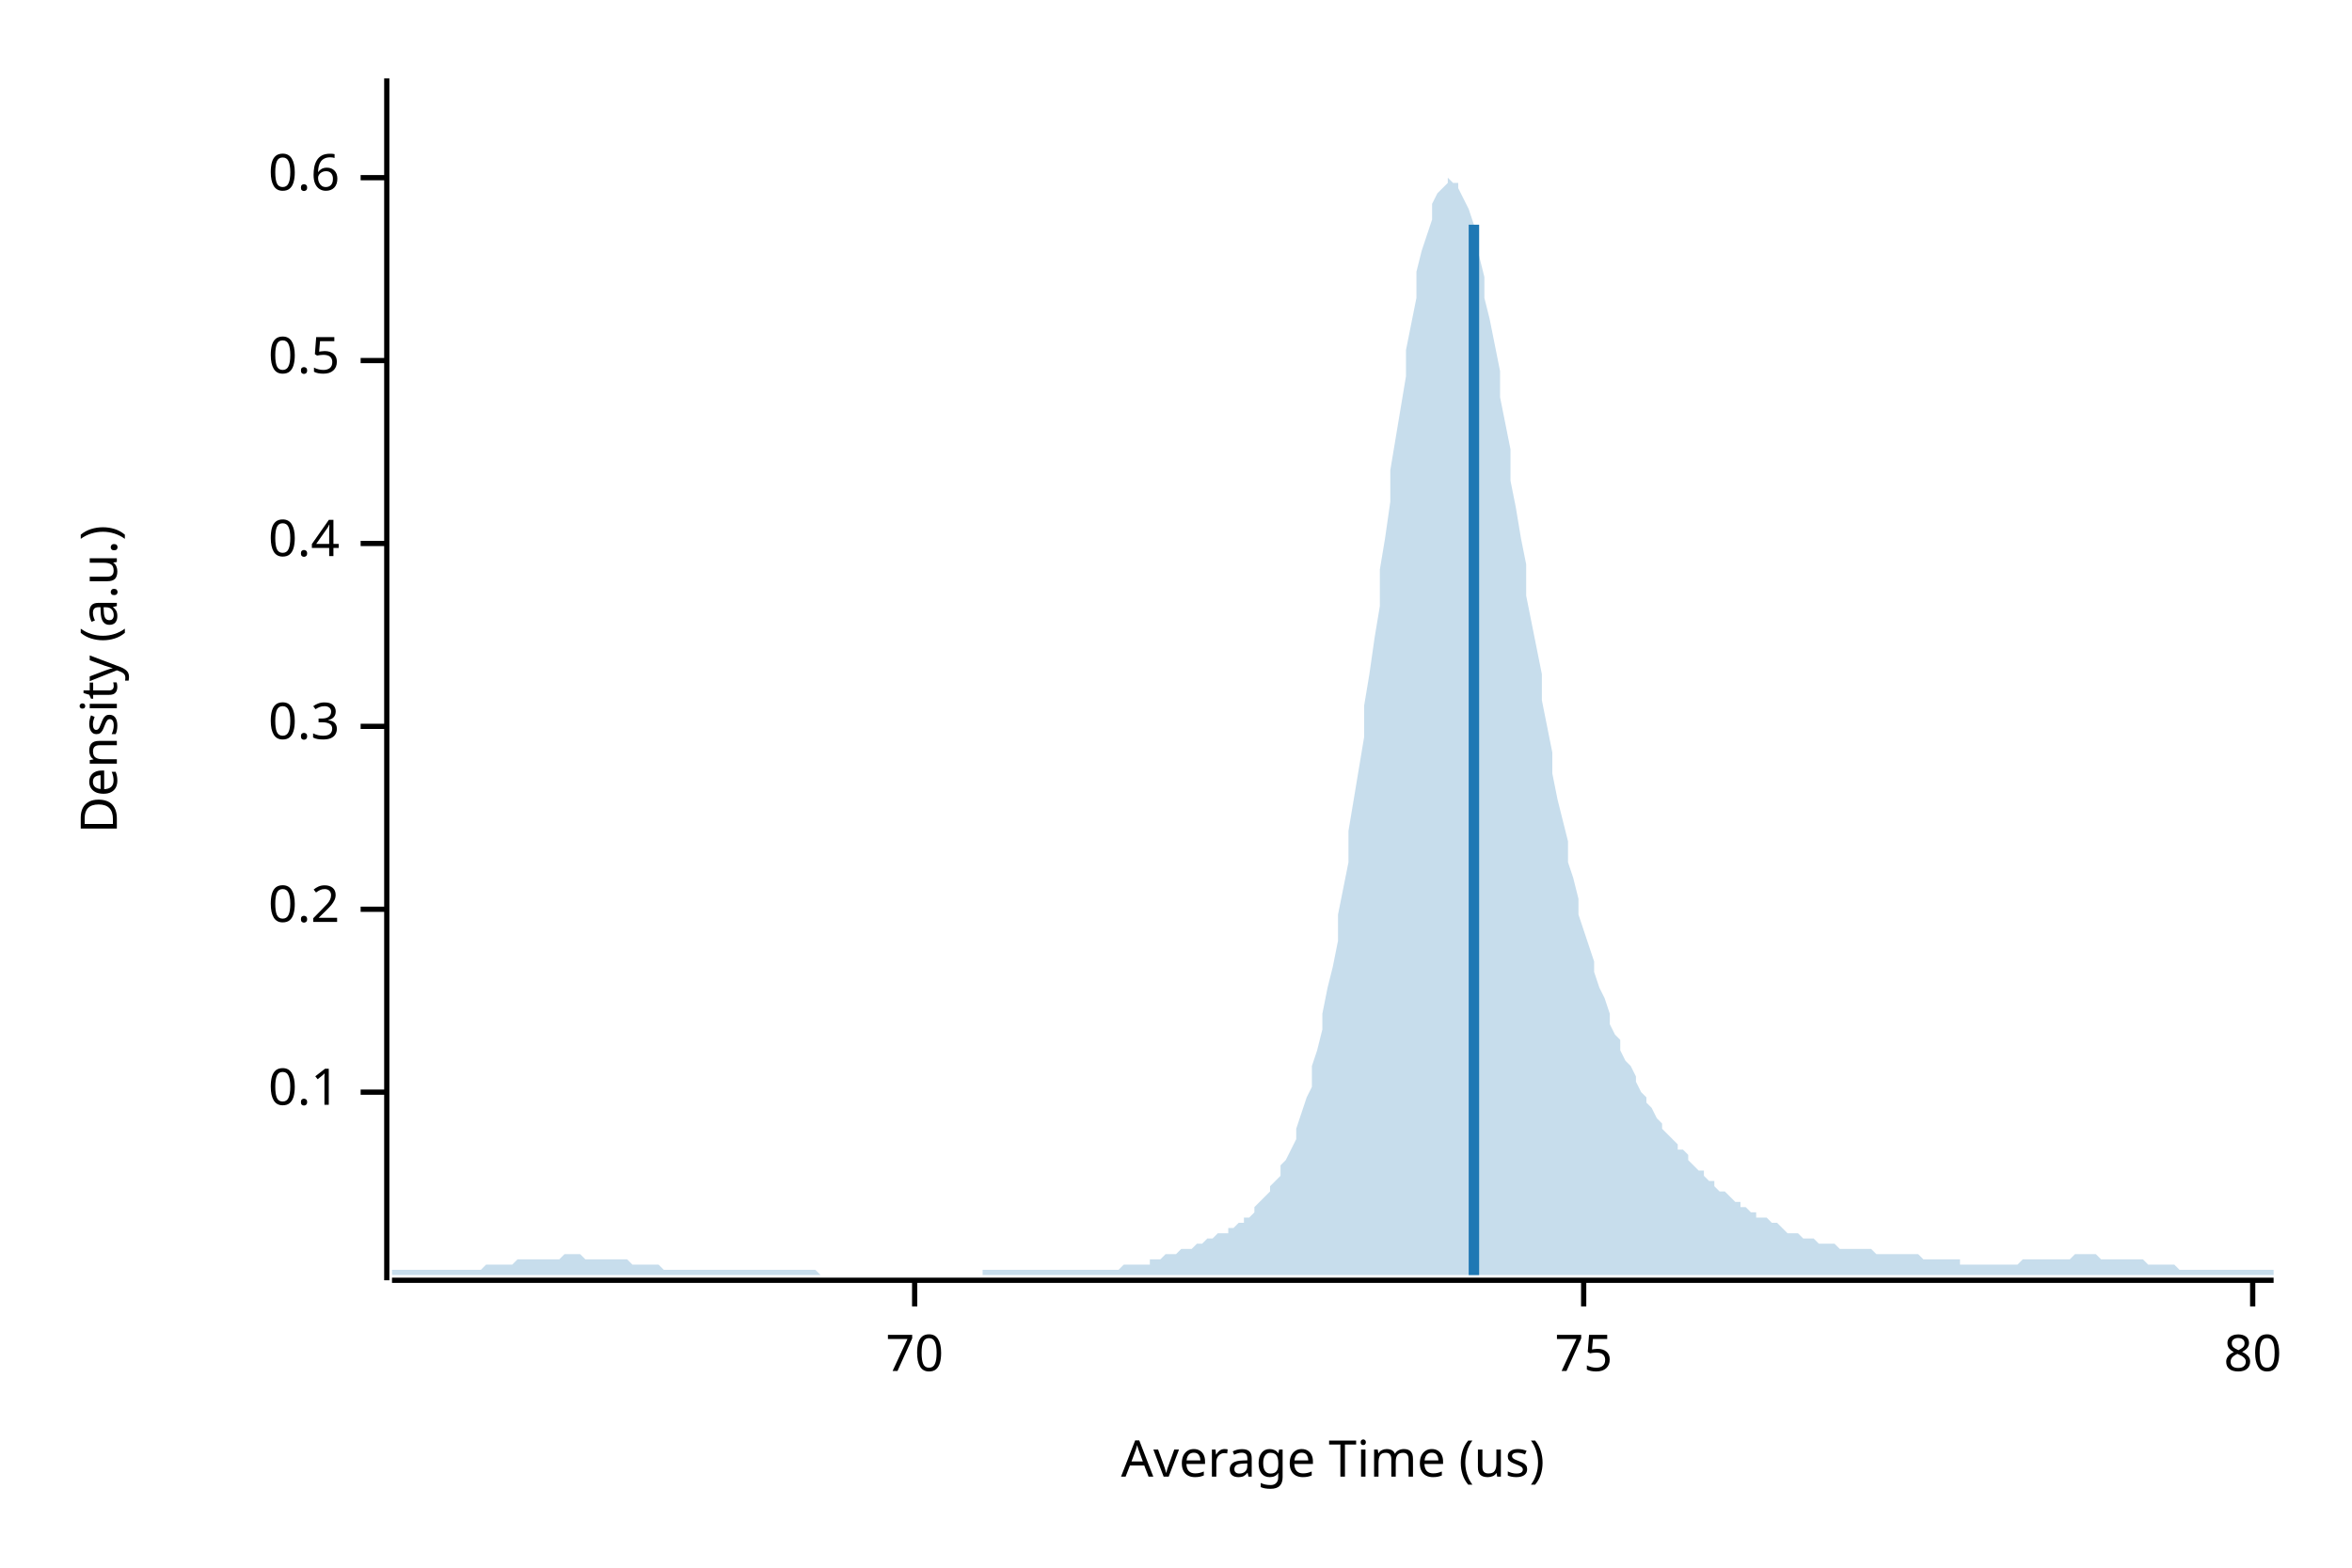
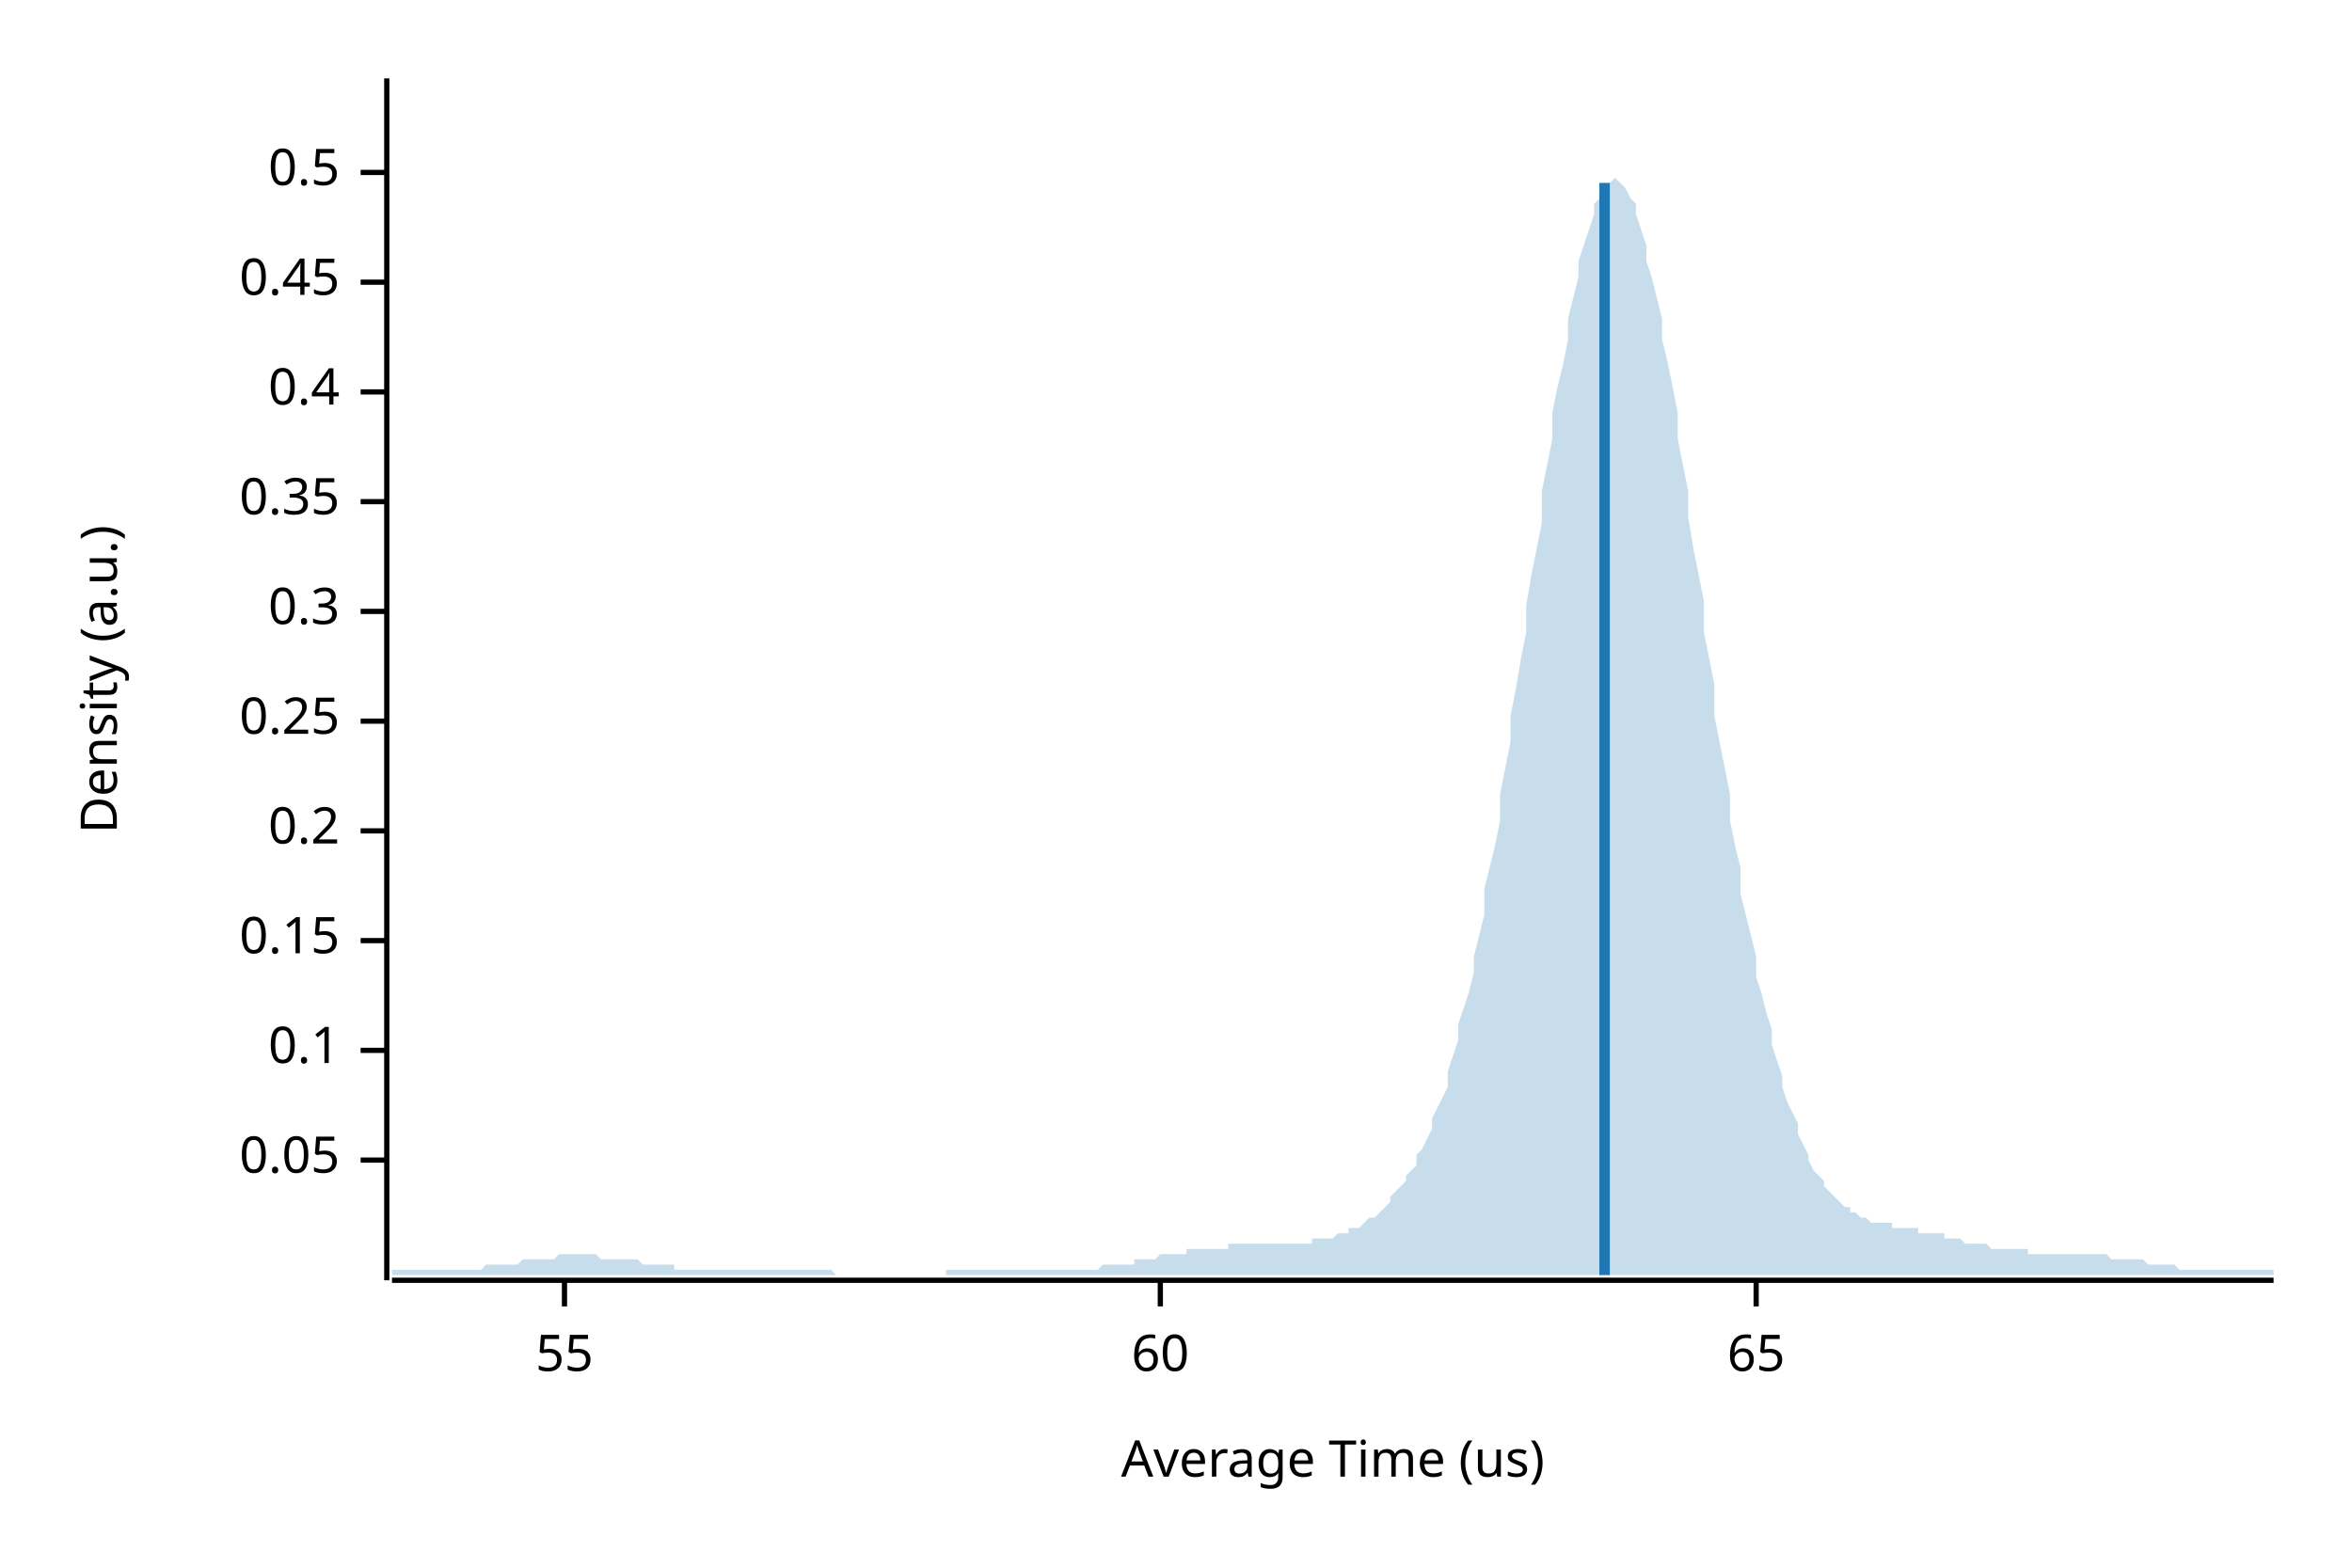
<svg xmlns="http://www.w3.org/2000/svg" width="450" height="300" viewBox="0 0 450 300">
  <text x="15" y="130" dy="0.76em" text-anchor="middle" font-family="sans-serif" font-size="9.677" opacity="1" fill="#000000" transform="rotate(270, 15, 130)">
Density (a.u.)
</text>
  <text x="255" y="285" dy="-0.5ex" text-anchor="middle" font-family="sans-serif" font-size="9.677" opacity="1" fill="#000000">
Average Time (us)
</text>
  <polyline fill="none" opacity="1" stroke="#000000" stroke-width="1" points="74,15 74,245 " />
-   <text x="65" y="209" dy="0.5ex" text-anchor="end" font-family="sans-serif" font-size="9.677" opacity="1" fill="#000000">
+   <text x="65" y="222" dy="0.5ex" text-anchor="end" font-family="sans-serif" font-size="9.677" opacity="1" fill="#000000">
+ 0.05
+ </text>
+   <polyline fill="none" opacity="1" stroke="#000000" stroke-width="1" points="69,222 74,222 " />
+   <text x="65" y="201" dy="0.5ex" text-anchor="end" font-family="sans-serif" font-size="9.677" opacity="1" fill="#000000">
0.1
</text>
-   <polyline fill="none" opacity="1" stroke="#000000" stroke-width="1" points="69,209 74,209 " />
-   <text x="65" y="174" dy="0.5ex" text-anchor="end" font-family="sans-serif" font-size="9.677" opacity="1" fill="#000000">
+   <polyline fill="none" opacity="1" stroke="#000000" stroke-width="1" points="69,201 74,201 " />
+   <text x="65" y="180" dy="0.5ex" text-anchor="end" font-family="sans-serif" font-size="9.677" opacity="1" fill="#000000">
+ 0.15
+ </text>
+   <polyline fill="none" opacity="1" stroke="#000000" stroke-width="1" points="69,180 74,180 " />
+   <text x="65" y="159" dy="0.5ex" text-anchor="end" font-family="sans-serif" font-size="9.677" opacity="1" fill="#000000">
0.2
</text>
-   <polyline fill="none" opacity="1" stroke="#000000" stroke-width="1" points="69,174 74,174 " />
-   <text x="65" y="139" dy="0.5ex" text-anchor="end" font-family="sans-serif" font-size="9.677" opacity="1" fill="#000000">
+   <polyline fill="none" opacity="1" stroke="#000000" stroke-width="1" points="69,159 74,159 " />
+   <text x="65" y="138" dy="0.5ex" text-anchor="end" font-family="sans-serif" font-size="9.677" opacity="1" fill="#000000">
+ 0.25
+ </text>
+   <polyline fill="none" opacity="1" stroke="#000000" stroke-width="1" points="69,138 74,138 " />
+   <text x="65" y="117" dy="0.5ex" text-anchor="end" font-family="sans-serif" font-size="9.677" opacity="1" fill="#000000">
0.3
</text>
-   <polyline fill="none" opacity="1" stroke="#000000" stroke-width="1" points="69,139 74,139 " />
-   <text x="65" y="104" dy="0.5ex" text-anchor="end" font-family="sans-serif" font-size="9.677" opacity="1" fill="#000000">
+   <polyline fill="none" opacity="1" stroke="#000000" stroke-width="1" points="69,117 74,117 " />
+   <text x="65" y="96" dy="0.5ex" text-anchor="end" font-family="sans-serif" font-size="9.677" opacity="1" fill="#000000">
+ 0.35
+ </text>
+   <polyline fill="none" opacity="1" stroke="#000000" stroke-width="1" points="69,96 74,96 " />
+   <text x="65" y="75" dy="0.5ex" text-anchor="end" font-family="sans-serif" font-size="9.677" opacity="1" fill="#000000">
0.4
</text>
-   <polyline fill="none" opacity="1" stroke="#000000" stroke-width="1" points="69,104 74,104 " />
-   <text x="65" y="69" dy="0.5ex" text-anchor="end" font-family="sans-serif" font-size="9.677" opacity="1" fill="#000000">
+   <polyline fill="none" opacity="1" stroke="#000000" stroke-width="1" points="69,75 74,75 " />
+   <text x="65" y="54" dy="0.5ex" text-anchor="end" font-family="sans-serif" font-size="9.677" opacity="1" fill="#000000">
+ 0.45
+ </text>
+   <polyline fill="none" opacity="1" stroke="#000000" stroke-width="1" points="69,54 74,54 " />
+   <text x="65" y="33" dy="0.5ex" text-anchor="end" font-family="sans-serif" font-size="9.677" opacity="1" fill="#000000">
0.5
</text>
-   <polyline fill="none" opacity="1" stroke="#000000" stroke-width="1" points="69,69 74,69 " />
-   <text x="65" y="34" dy="0.5ex" text-anchor="end" font-family="sans-serif" font-size="9.677" opacity="1" fill="#000000">
- 0.6
+   <polyline fill="none" opacity="1" stroke="#000000" stroke-width="1" points="69,33 74,33 " />
+   <polyline fill="none" opacity="1" stroke="#000000" stroke-width="1" points="75,245 435,245 " />
+   <text x="108" y="255" dy="0.76em" text-anchor="middle" font-family="sans-serif" font-size="9.677" opacity="1" fill="#000000">
+ 55
</text>
-   <polyline fill="none" opacity="1" stroke="#000000" stroke-width="1" points="69,34 74,34 " />
-   <polyline fill="none" opacity="1" stroke="#000000" stroke-width="1" points="75,245 435,245 " />
-   <text x="175" y="255" dy="0.76em" text-anchor="middle" font-family="sans-serif" font-size="9.677" opacity="1" fill="#000000">
- 70
+   <polyline fill="none" opacity="1" stroke="#000000" stroke-width="1" points="108,245 108,250 " />
+   <text x="222" y="255" dy="0.76em" text-anchor="middle" font-family="sans-serif" font-size="9.677" opacity="1" fill="#000000">
+ 60
</text>
-   <polyline fill="none" opacity="1" stroke="#000000" stroke-width="1" points="175,245 175,250 " />
-   <text x="303" y="255" dy="0.76em" text-anchor="middle" font-family="sans-serif" font-size="9.677" opacity="1" fill="#000000">
- 75
+   <polyline fill="none" opacity="1" stroke="#000000" stroke-width="1" points="222,245 222,250 " />
+   <text x="336" y="255" dy="0.76em" text-anchor="middle" font-family="sans-serif" font-size="9.677" opacity="1" fill="#000000">
+ 65
</text>
-   <polyline fill="none" opacity="1" stroke="#000000" stroke-width="1" points="303,245 303,250 " />
-   <text x="431" y="255" dy="0.76em" text-anchor="middle" font-family="sans-serif" font-size="9.677" opacity="1" fill="#000000">
- 80
- </text>
-   <polyline fill="none" opacity="1" stroke="#000000" stroke-width="1" points="431,245 431,250 " />
-   <polygon opacity="0.25" fill="#1F78B4" points="75,243 75,243 76,243 77,243 77,243 78,243 79,243 80,243 80,243 81,243 82,243 82,243 83,243 84,243 85,243 85,243 86,243 87,243 87,243 88,243 89,243 90,243 90,243 91,243 92,243 93,242 93,242 94,242 95,242 95,242 96,242 97,242 98,242 98,242 99,241 100,241 100,241 101,241 102,241 103,241 103,241 104,241 105,241 106,241 106,241 107,241 108,240 108,240 109,240 110,240 111,240 111,240 112,241 113,241 113,241 114,241 115,241 116,241 116,241 117,241 118,241 119,241 119,241 120,241 121,242 121,242 122,242 123,242 124,242 124,242 125,242 126,242 126,242 127,243 128,243 129,243 129,243 130,243 131,243 131,243 132,243 133,243 134,243 134,243 135,243 136,243 137,243 137,243 138,243 139,243 139,243 140,243 141,243 142,243 142,243 143,243 144,243 144,243 145,243 146,243 147,243 147,243 148,243 149,243 150,243 150,243 151,243 152,243 152,243 153,243 154,243 155,243 155,243 156,243 157,244 157,244 158,244 159,244 160,244 160,244 161,244 162,244 163,244 163,244 164,244 165,244 165,244 166,244 167,244 168,244 168,244 169,244 170,244 170,244 171,244 172,244 173,244 173,244 174,244 175,244 176,244 176,244 177,244 178,244 178,244 179,244 180,244 181,244 181,244 182,244 183,244 183,244 184,244 185,244 186,244 186,244 187,244 188,244 188,243 189,243 190,243 191,243 191,243 192,243 193,243 194,243 194,243 195,243 196,243 196,243 197,243 198,243 199,243 199,243 200,243 201,243 201,243 202,243 203,243 204,243 204,243 205,243 206,243 207,243 207,243 208,243 209,243 209,243 210,243 211,243 212,243 212,243 213,243 214,243 214,243 215,242 216,242 217,242 217,242 218,242 219,242 220,242 220,241 221,241 222,241 222,241 223,240 224,240 225,240 225,240 226,239 227,239 227,239 228,239 229,238 230,238 230,238 231,237 232,237 232,237 233,236 234,236 235,236 235,235 236,235 237,234 238,234 238,233 239,233 240,232 240,231 241,230 242,229 243,228 243,227 244,226 245,225 245,223 246,222 247,220 248,218 248,216 249,213 250,210 251,208 251,204 252,201 253,197 253,194 254,189 255,185 256,180 256,175 257,170 258,165 258,159 259,153 260,147 261,141 261,135 262,129 263,122 264,116 264,109 265,103 266,96 266,90 267,84 268,78 269,72 269,67 270,62 271,57 271,52 272,48 273,45 274,42 274,39 275,37 276,36 277,35 277,34 278,35 279,35 279,36 280,38 281,40 282,43 282,46 283,49 284,53 284,57 285,61 286,66 287,71 287,76 288,81 289,86 289,92 290,97 291,103 292,108 292,114 293,119 294,124 295,129 295,134 296,139 297,144 297,148 298,153 299,157 300,161 300,165 301,168 302,172 302,175 303,178 304,181 305,184 305,186 306,189 307,191 308,194 308,196 309,198 310,199 310,201 311,203 312,204 313,206 313,207 314,209 315,210 315,211 316,212 317,214 318,215 318,216 319,217 320,218 321,219 321,220 322,220 323,221 323,222 324,223 325,224 326,224 326,225 327,226 328,226 328,227 329,228 330,228 331,229 331,229 332,230 333,230 333,231 334,231 335,232 336,232 336,233 337,233 338,233 339,234 339,234 340,234 341,235 341,235 342,236 343,236 344,236 344,236 345,237 346,237 346,237 347,237 348,238 349,238 349,238 350,238 351,238 352,239 352,239 353,239 354,239 354,239 355,239 356,239 357,239 357,239 358,239 359,240 359,240 360,240 361,240 362,240 362,240 363,240 364,240 365,240 365,240 366,240 367,240 367,240 368,241 369,241 370,241 370,241 371,241 372,241 372,241 373,241 374,241 375,241 375,242 376,242 377,242 378,242 378,242 379,242 380,242 380,242 381,242 382,242 383,242 383,242 384,242 385,242 385,242 386,242 387,241 388,241 388,241 389,241 390,241 390,241 391,241 392,241 393,241 393,241 394,241 395,241 396,241 396,241 397,240 398,240 398,240 399,240 400,240 401,240 401,240 402,241 403,241 403,241 404,241 405,241 406,241 406,241 407,241 408,241 409,241 409,241 410,241 411,242 411,242 412,242 413,242 414,242 414,242 415,242 416,242 416,242 417,243 418,243 419,243 419,243 420,243 421,243 422,243 422,243 423,243 424,243 424,243 425,243 426,243 427,243 427,243 428,243 429,243 429,243 430,243 431,243 432,243 432,243 433,243 434,243 435,243 435,244 75,244 " />
-   <polyline fill="none" opacity="1" stroke="#1F78B4" stroke-width="2" points="282,244 282,43 " />
+   <polyline fill="none" opacity="1" stroke="#000000" stroke-width="1" points="336,245 336,250 " />
+   <polygon opacity="0.25" fill="#1F78B4" points="75,243 75,243 76,243 77,243 77,243 78,243 79,243 80,243 80,243 81,243 82,243 82,243 83,243 84,243 85,243 85,243 86,243 87,243 87,243 88,243 89,243 90,243 90,243 91,243 92,243 93,242 93,242 94,242 95,242 95,242 96,242 97,242 98,242 98,242 99,242 100,241 100,241 101,241 102,241 103,241 103,241 104,241 105,241 106,241 106,241 107,240 108,240 108,240 109,240 110,240 111,240 111,240 112,240 113,240 113,240 114,240 115,241 116,241 116,241 117,241 118,241 119,241 119,241 120,241 121,241 121,241 122,241 123,242 124,242 124,242 125,242 126,242 126,242 127,242 128,242 129,242 129,243 130,243 131,243 131,243 132,243 133,243 134,243 134,243 135,243 136,243 137,243 137,243 138,243 139,243 139,243 140,243 141,243 142,243 142,243 143,243 144,243 144,243 145,243 146,243 147,243 147,243 148,243 149,243 150,243 150,243 151,243 152,243 152,243 153,243 154,243 155,243 155,243 156,243 157,243 157,243 158,243 159,243 160,244 160,244 161,244 162,244 163,244 163,244 164,244 165,244 165,244 166,244 167,244 168,244 168,244 169,244 170,244 170,244 171,244 172,244 173,244 173,244 174,244 175,244 176,244 176,244 177,244 178,244 178,244 179,244 180,244 181,244 181,243 182,243 183,243 183,243 184,243 185,243 186,243 186,243 187,243 188,243 188,243 189,243 190,243 191,243 191,243 192,243 193,243 194,243 194,243 195,243 196,243 196,243 197,243 198,243 199,243 199,243 200,243 201,243 201,243 202,243 203,243 204,243 204,243 205,243 206,243 207,243 207,243 208,243 209,243 209,243 210,243 211,242 212,242 212,242 213,242 214,242 214,242 215,242 216,242 217,242 217,241 218,241 219,241 220,241 220,241 221,241 222,240 222,240 223,240 224,240 225,240 225,240 226,240 227,240 227,239 228,239 229,239 230,239 230,239 231,239 232,239 232,239 233,239 234,239 235,239 235,238 236,238 237,238 238,238 238,238 239,238 240,238 240,238 241,238 242,238 243,238 243,238 244,238 245,238 245,238 246,238 247,238 248,238 248,238 249,238 250,238 251,238 251,237 252,237 253,237 253,237 254,237 255,237 256,236 256,236 257,236 258,236 258,235 259,235 260,235 261,234 261,234 262,233 263,233 264,232 264,232 265,231 266,230 266,229 267,228 268,227 269,226 269,225 270,224 271,223 271,221 272,220 273,218 274,216 274,214 275,212 276,210 277,208 277,205 278,202 279,199 279,196 280,193 281,190 282,186 282,183 283,179 284,175 284,170 285,166 286,162 287,157 287,152 288,147 289,142 289,137 290,132 291,126 292,121 292,116 293,110 294,105 295,100 295,94 296,89 297,84 297,79 298,74 299,70 300,65 300,61 301,57 302,53 302,50 303,47 304,44 305,41 305,39 306,38 307,36 308,35 308,35 309,34 310,35 310,35 311,36 312,38 313,39 313,41 314,44 315,47 315,50 316,53 317,57 318,61 318,65 319,69 320,74 321,79 321,84 322,89 323,94 323,99 324,105 325,110 326,115 326,121 327,126 328,131 328,137 329,142 330,147 331,152 331,157 332,162 333,166 333,171 334,175 335,179 336,183 336,187 337,190 338,194 339,197 339,200 340,203 341,206 341,208 342,211 343,213 344,215 344,217 345,219 346,221 346,222 347,224 348,225 349,226 349,227 350,228 351,229 352,230 352,230 353,231 354,231 354,232 355,232 356,233 357,233 357,233 358,234 359,234 359,234 360,234 361,234 362,234 362,235 363,235 364,235 365,235 365,235 366,235 367,235 367,236 368,236 369,236 370,236 370,236 371,236 372,236 372,237 373,237 374,237 375,237 375,237 376,238 377,238 378,238 378,238 379,238 380,238 380,238 381,239 382,239 383,239 383,239 384,239 385,239 385,239 386,239 387,239 388,239 388,240 389,240 390,240 390,240 391,240 392,240 393,240 393,240 394,240 395,240 396,240 396,240 397,240 398,240 398,240 399,240 400,240 401,240 401,240 402,240 403,240 403,240 404,241 405,241 406,241 406,241 407,241 408,241 409,241 409,241 410,241 411,242 411,242 412,242 413,242 414,242 414,242 415,242 416,242 416,242 417,243 418,243 419,243 419,243 420,243 421,243 422,243 422,243 423,243 424,243 424,243 425,243 426,243 427,243 427,243 428,243 429,243 429,243 430,243 431,243 432,243 432,243 433,243 434,243 435,243 435,244 75,244 " />
+   <polyline fill="none" opacity="1" stroke="#1F78B4" stroke-width="2" points="307,244 307,35 " />
</svg>
